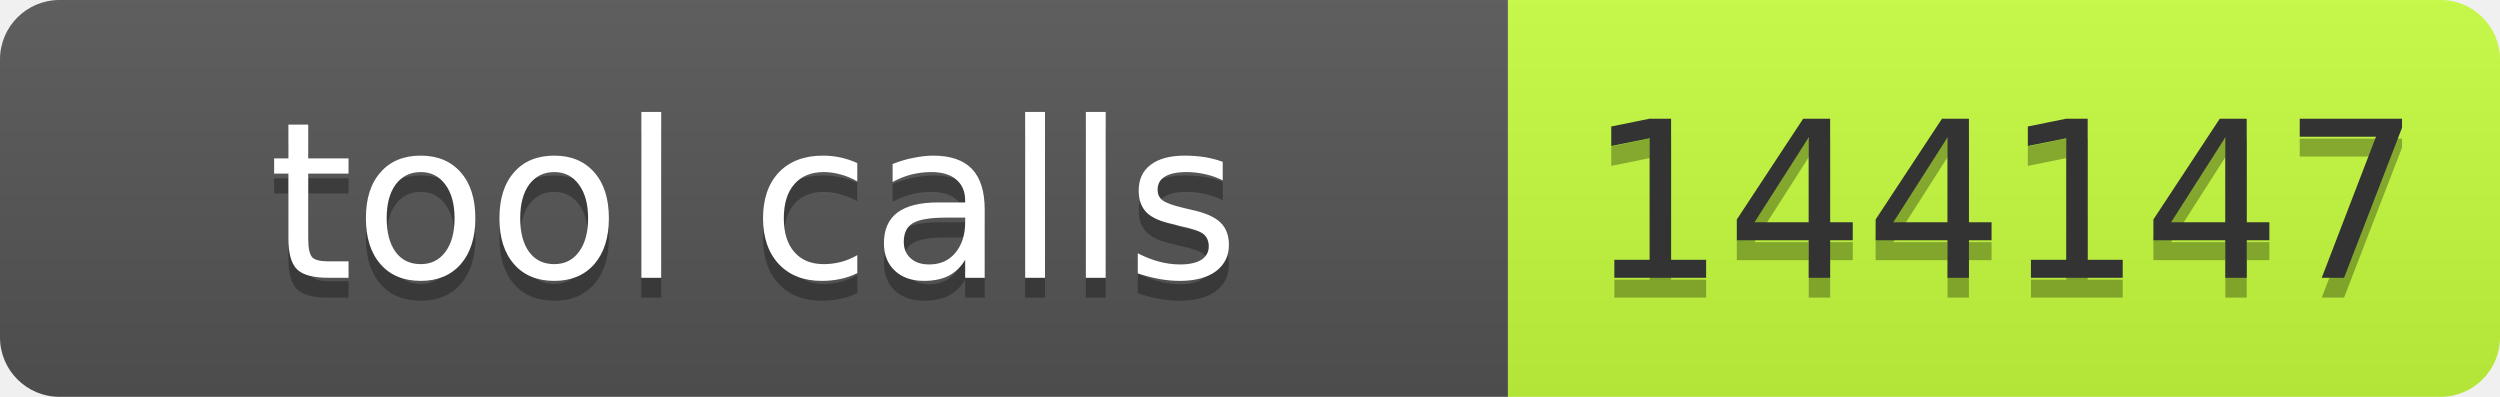
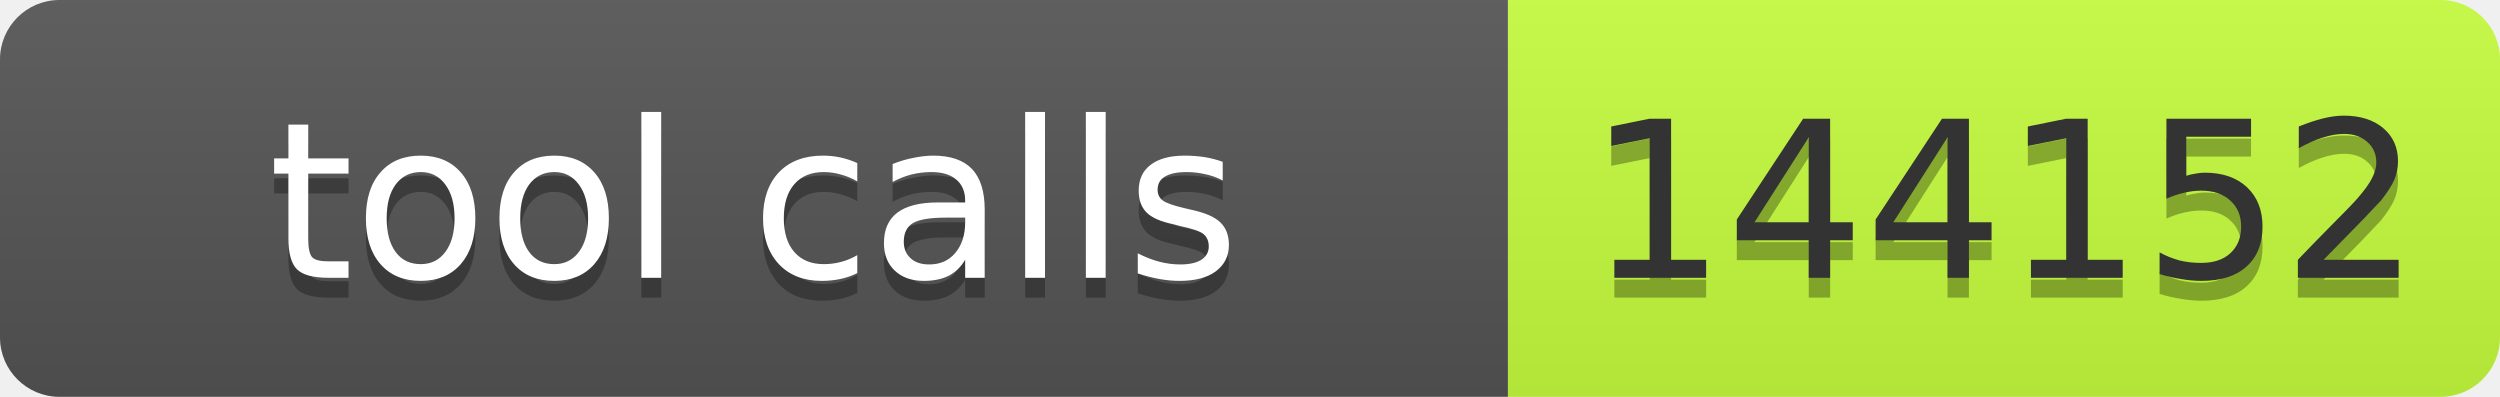
- <svg xmlns="http://www.w3.org/2000/svg" width="126" height="20" role="img" aria-label="tool calls: 144147">
+ <svg xmlns="http://www.w3.org/2000/svg" width="126" height="20" role="img" aria-label="tool calls: 144152">
  <linearGradient id="s" x2="0" y2="100%">
    <stop offset="0" stop-color="#bbb" stop-opacity=".1" />
    <stop offset="1" stop-opacity=".1" />
  </linearGradient>
  <clipPath id="r">
    <rect width="126" height="20" rx="3" fill="#fff" />
  </clipPath>
  <g clip-path="url(#r)">
    <rect width="76" height="20" fill="#555" />
    <rect x="76" width="50" height="20" fill="#c6ff3d" />
    <rect width="126" height="20" fill="url(#s)" />
  </g>
  <g font-family="Verdana,Geneva,DejaVu Sans,sans-serif" font-size="11">
    <text x="38" y="15" fill="#010101" fill-opacity=".3" text-anchor="middle" textLength="66">tool calls</text>
    <text x="38" y="14" fill="#fff" text-anchor="middle" textLength="66">tool calls</text>
-     <text x="101" y="15" fill="#010101" fill-opacity=".3" text-anchor="middle" textLength="40">144147</text>
-     <text x="101" y="14" fill="#333" text-anchor="middle" textLength="40">144147</text>
+     <text x="101" y="15" fill="#010101" fill-opacity=".3" text-anchor="middle" textLength="40">144152</text>
+     <text x="101" y="14" fill="#333" text-anchor="middle" textLength="40">144152</text>
  </g>
</svg>
